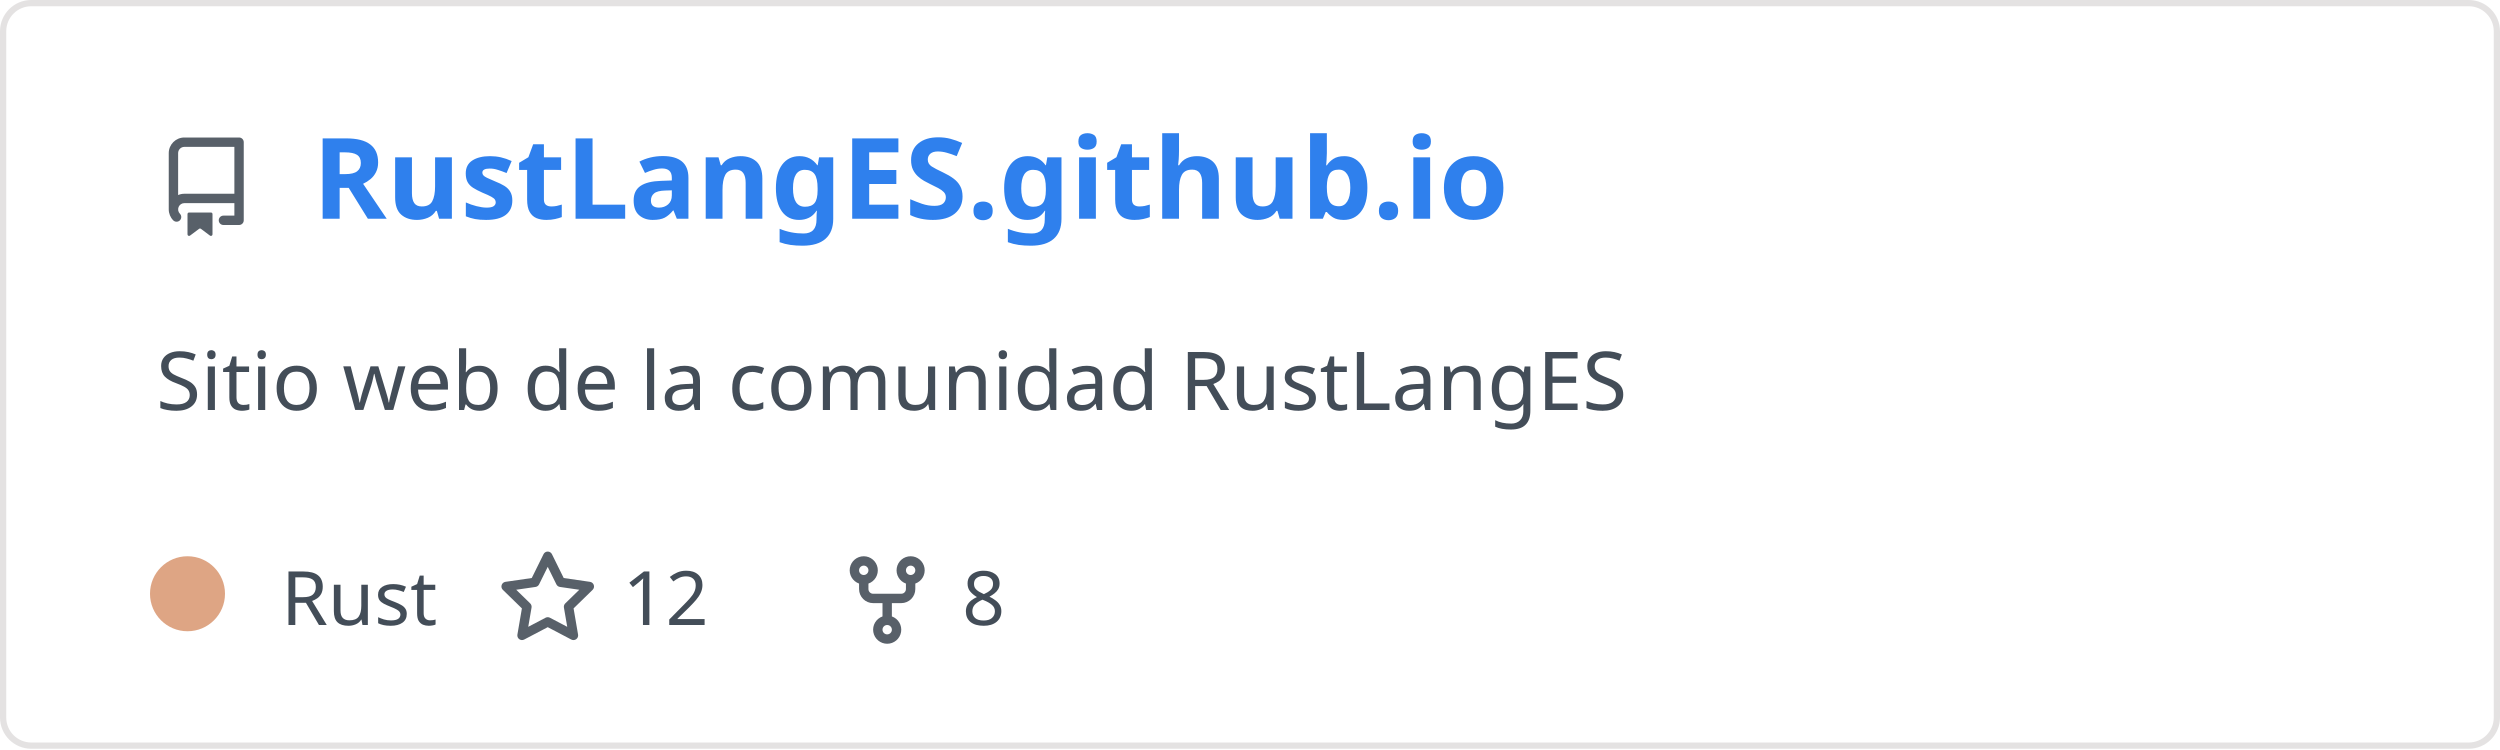
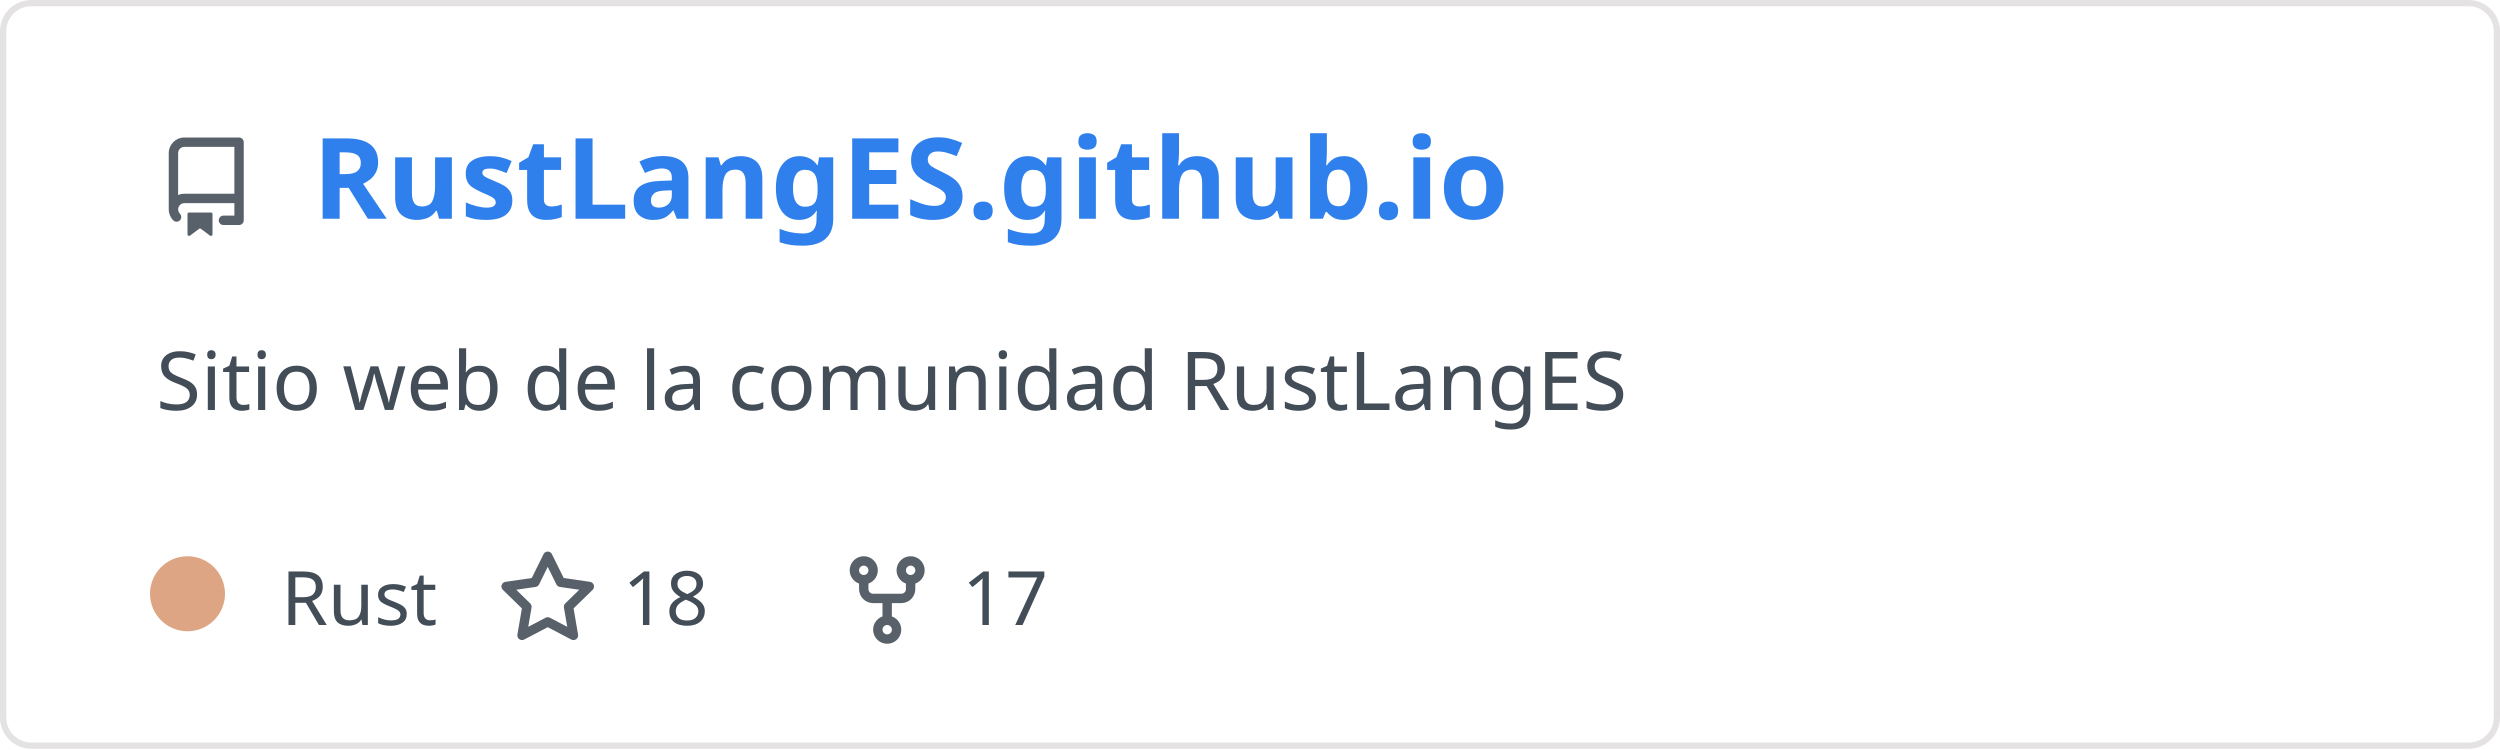
<svg xmlns="http://www.w3.org/2000/svg" width="400" height="120" viewBox="0 0 400 120" fill="none" role="img" aria-labelledby="descId">
  <style>
          .header {
            font: 600 18px 'Segoe UI', Ubuntu, Sans-Serif;
            fill: #2f80ed;
            animation: fadeInAnimation 0.8s ease-in-out forwards;
          }
          @supports(-moz-appearance: auto) {
            /* Selector detects Firefox */
            .header { font-size: 15.5px; }
          }
          
    .description { font: 400 13px 'Segoe UI', Ubuntu, Sans-Serif; fill: #434d58 }
    .gray { font: 400 12px 'Segoe UI', Ubuntu, Sans-Serif; fill: #434d58 }
    .icon { fill: #586069 }
    .badge { font: 600 11px 'Segoe UI', Ubuntu, Sans-Serif; }
    .badge rect { opacity: 0.2 }
  

          
      /* Animations */
      @keyframes scaleInAnimation {
        from {
          transform: translate(-5px, 5px) scale(0);
        }
        to {
          transform: translate(-5px, 5px) scale(1);
        }
      }
      @keyframes fadeInAnimation {
        from {
          opacity: 0;
        }
        to {
          opacity: 1;
        }
      }
    
          * { animation-duration: 0s !important; animation-delay: 0s !important; }
        </style>
  <rect data-testid="card-bg" x="0.5" y="0.5" rx="4.5" height="99%" stroke="#e4e2e2" width="399" fill="#00000000" stroke-opacity="1" />
  <g data-testid="card-title" transform="translate(25, 35)">
    <g transform="translate(0, 0)">
      <svg class="icon" x="0" y="-13" viewBox="0 0 16 16" version="1.1" width="16" height="16">
        <path fill-rule="evenodd" d="M2 2.5A2.5 2.5 0 014.5 0h8.75a.75.75 0 01.75.75v12.5a.75.75 0 01-.75.75h-2.5a.75.75 0 110-1.5h1.75v-2h-8a1 1 0 00-.714 1.7.75.75 0 01-1.072 1.05A2.495 2.495 0 012 11.5v-9zm10.5-1V9h-8c-.356 0-.694.074-1 .208V2.5a1 1 0 011-1h8zM5 12.25v3.25a.25.25 0 00.4.2l1.45-1.087a.25.25 0 01.3 0L8.6 15.7a.25.25 0 00.4-.2v-3.25a.25.25 0 00-.25-.25h-3.5a.25.25 0 00-.25.25z" />
      </svg>
    </g>
    <g transform="translate(25, 0)">
      <text x="0" y="0" class="header" data-testid="header">RustLangES.github.io</text>
    </g>
  </g>
  <g data-testid="main-card-body" transform="translate(0, 55)">
    <text class="description" x="25" y="-5">
      <tspan dy="1.2em" x="25">Sitio web de la comunidad RustLangES</tspan>
    </text>
    <g transform="translate(30, 45)">
      <g transform="translate(0, 0)">
        <g data-testid="primary-lang">
          <circle data-testid="lang-color" cx="0" cy="-5" r="6" fill="#dea584" />
          <text data-testid="lang-name" class="gray" x="15">Rust</text>
        </g>
      </g>
      <g transform="translate(49.6375, 0)">
        <g transform="translate(0, 0)">
          <svg class="icon" y="-12" viewBox="0 0 16 16" version="1.1" width="16" height="16">
            <path fill-rule="evenodd" d="M8 .25a.75.75 0 01.673.418l1.882 3.815 4.21.612a.75.75 0 01.416 1.279l-3.046 2.97.719 4.192a.75.75 0 01-1.088.791L8 12.347l-3.766 1.98a.75.75 0 01-1.088-.79l.72-4.194L.818 6.374a.75.75 0 01.416-1.28l4.21-.611L7.327.668A.75.75 0 018 .25zm0 2.445L6.615 5.5a.75.75 0 01-.564.41l-3.097.45 2.24 2.184a.75.75 0 01.216.664l-.528 3.084 2.769-1.456a.75.75 0 01.698 0l2.77 1.456-.53-3.084a.75.75 0 01.216-.664l2.24-2.183-3.096-.45a.75.75 0 01-.564-.41L8 2.694v.001z" />
          </svg>
        </g>
        <g transform="translate(20, 0)">
-           <text data-testid="stargazers" class="gray">12</text>
+           <text data-testid="stargazers" class="gray">18</text>
        </g>
      </g>
      <g transform="translate(103.95, 0)">
        <g transform="translate(0, 0)">
          <svg class="icon" y="-12" viewBox="0 0 16 16" version="1.1" width="16" height="16">
            <path fill-rule="evenodd" d="M5 3.25a.75.75 0 11-1.5 0 .75.75 0 011.5 0zm0 2.122a2.25 2.25 0 10-1.5 0v.878A2.25 2.25 0 005.75 8.5h1.5v2.128a2.251 2.251 0 101.5 0V8.5h1.5a2.25 2.25 0 002.25-2.25v-.878a2.25 2.25 0 10-1.5 0v.878a.75.75 0 01-.75.75h-4.5A.75.75 0 015 6.25v-.878zm3.75 7.378a.75.75 0 11-1.5 0 .75.75 0 011.5 0zm3-8.75a.75.75 0 100-1.5.75.75 0 000 1.5z" />
          </svg>
        </g>
        <g transform="translate(20, 0)">
-           <text data-testid="forkcount" class="gray">8</text>
+           <text data-testid="forkcount" class="gray">17</text>
        </g>
      </g>
    </g>
  </g>
</svg>
